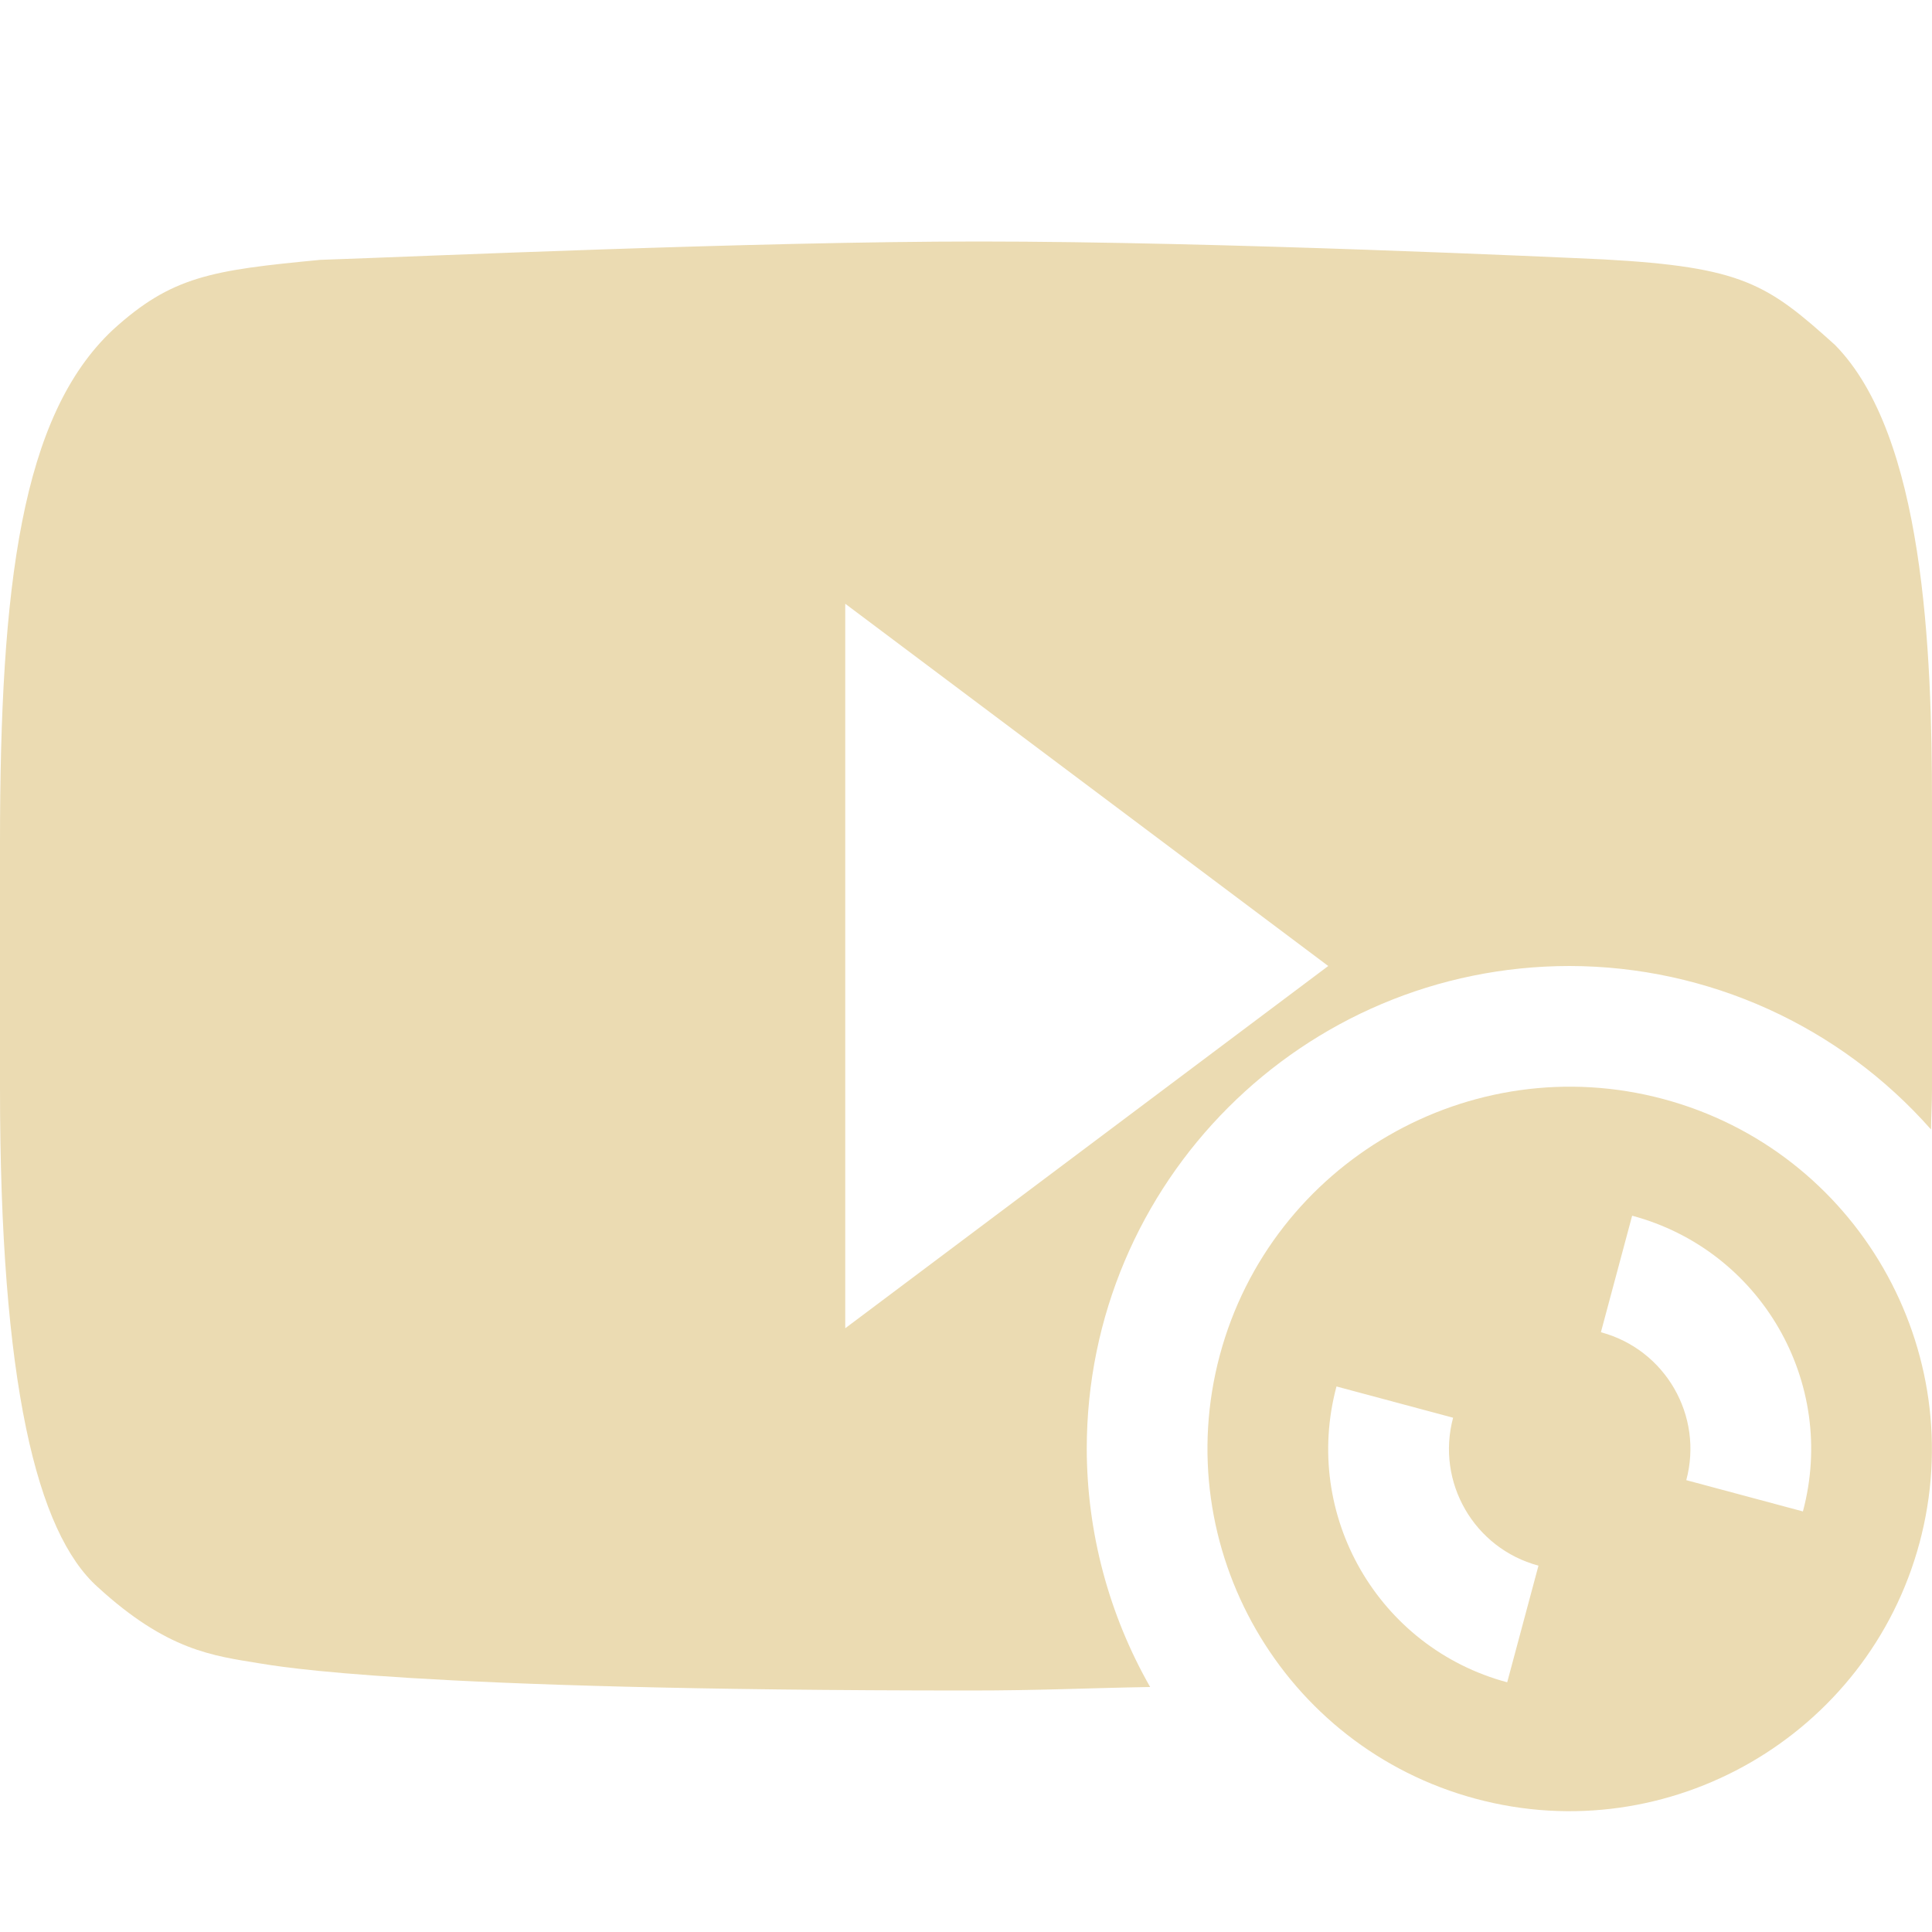
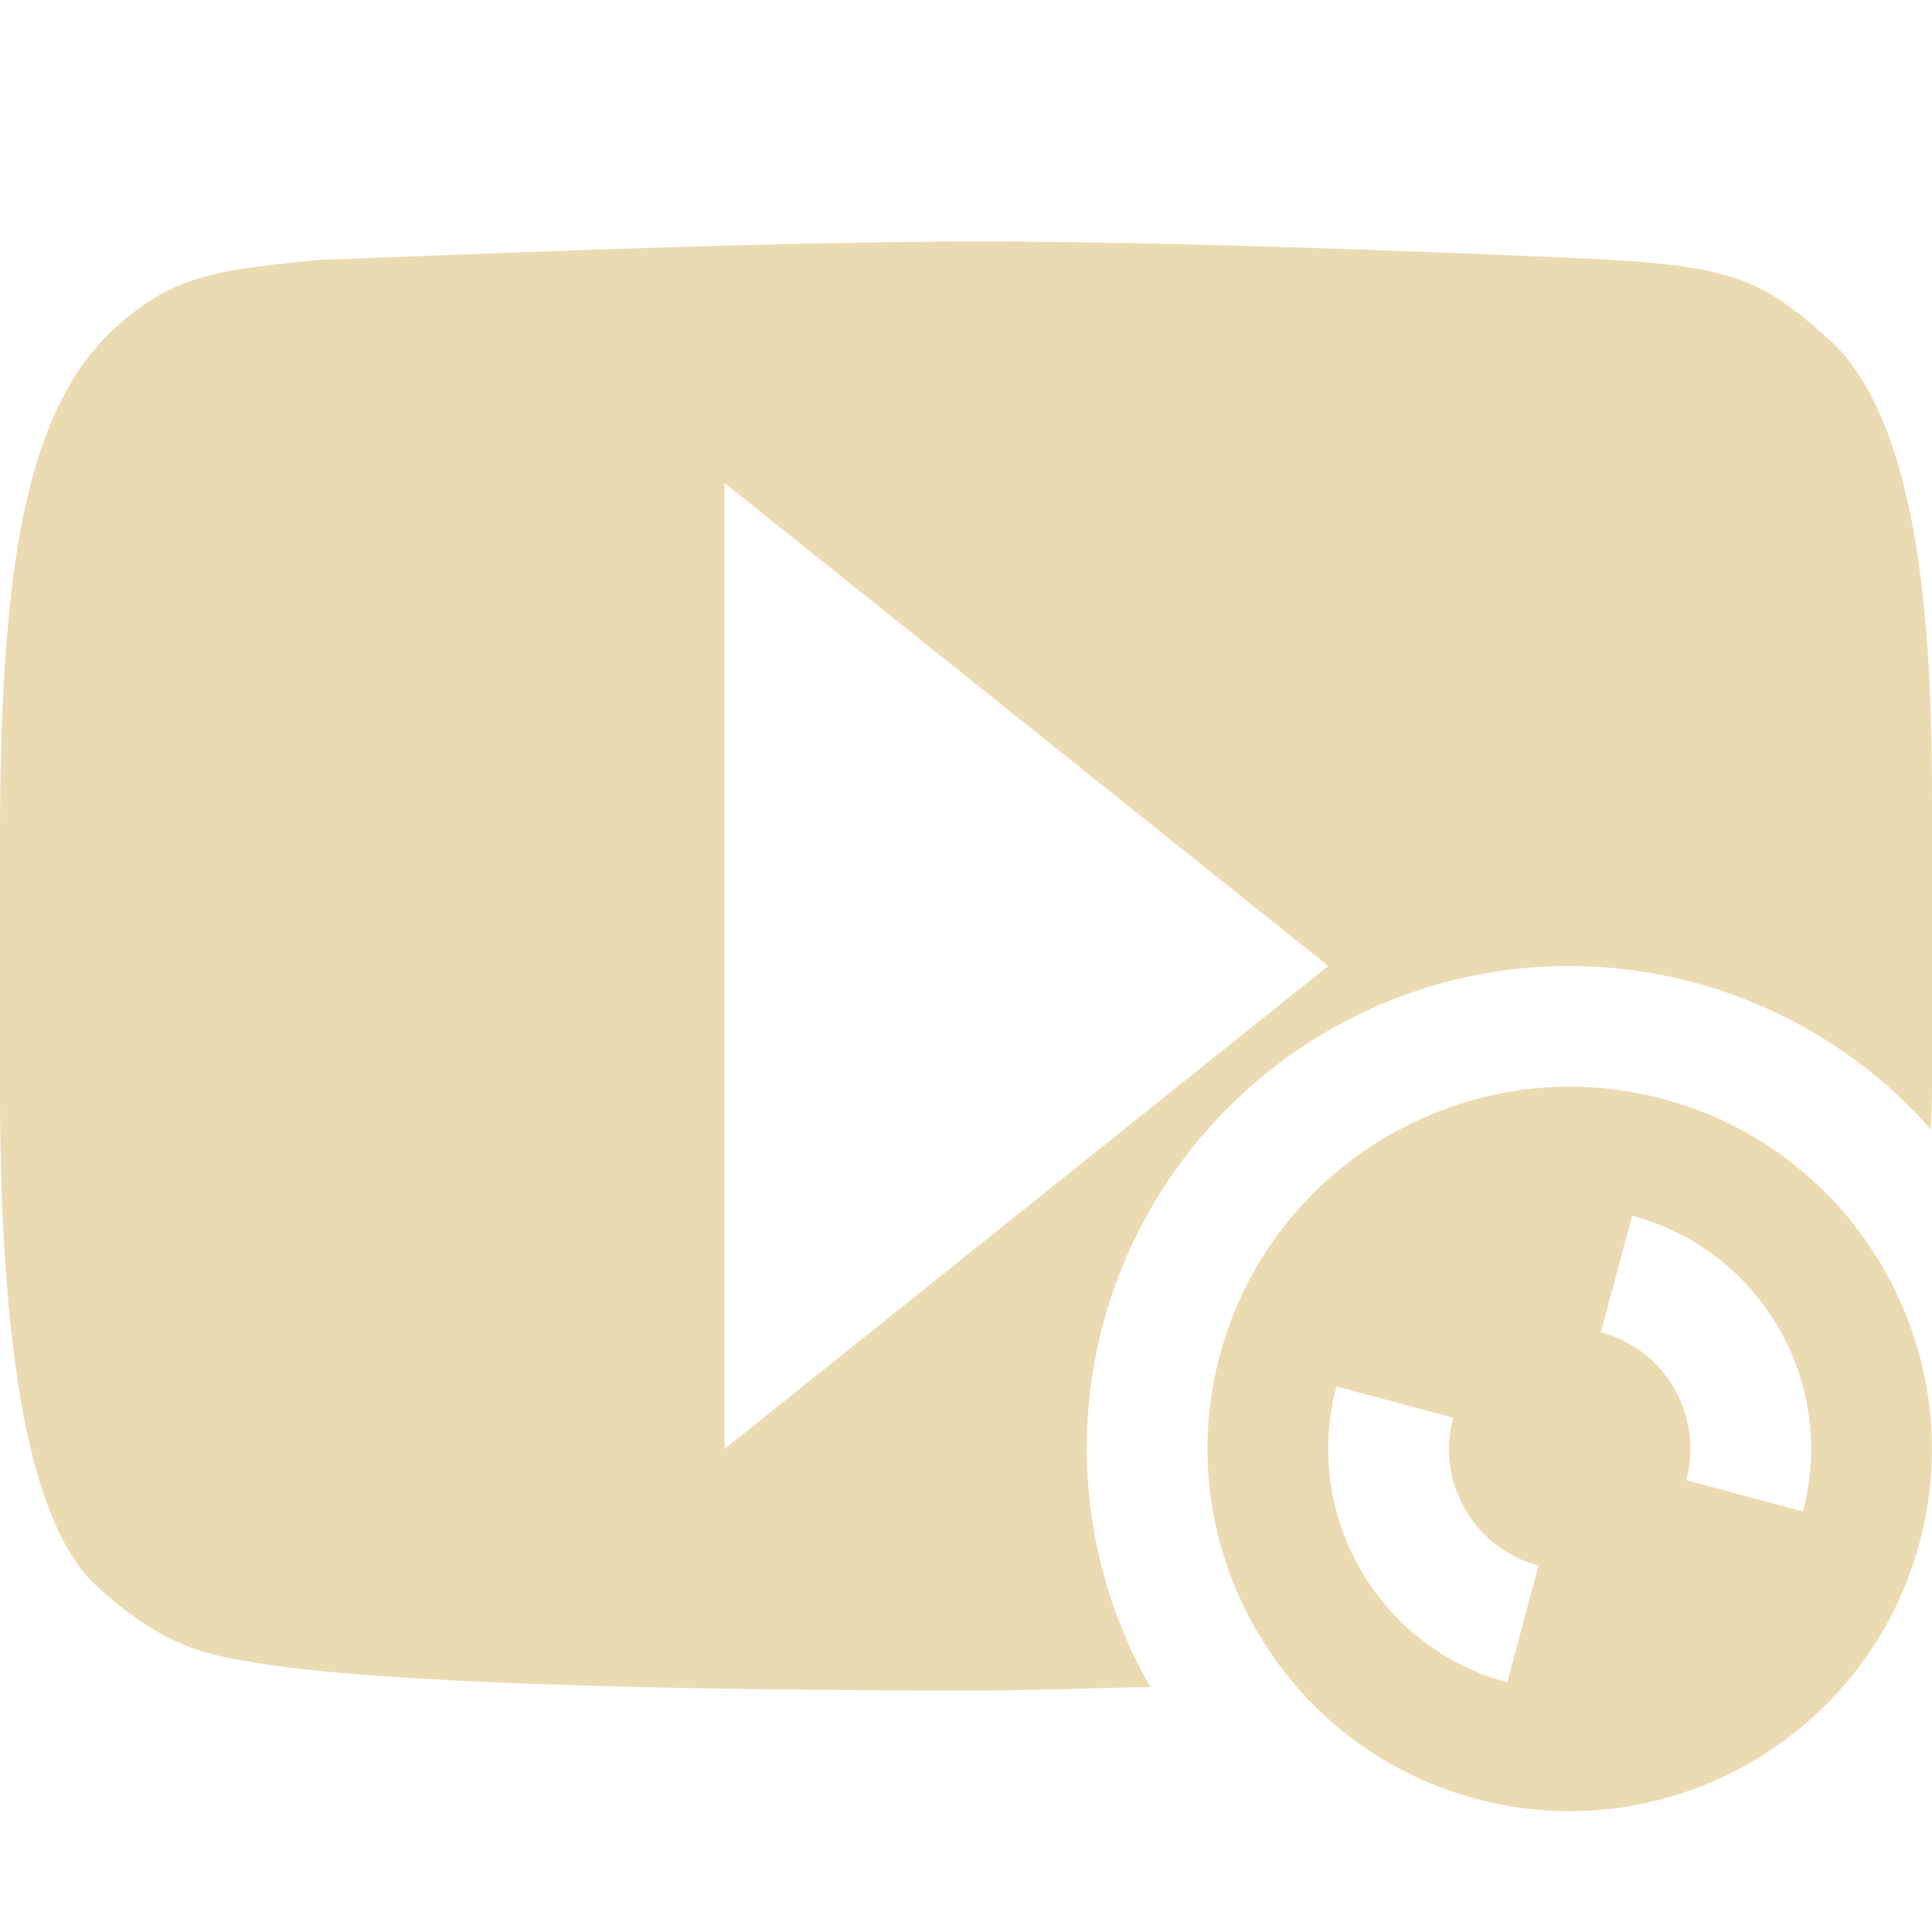
<svg xmlns="http://www.w3.org/2000/svg" width="16" height="16" version="1.1">
  <defs>
    <style id="current-color-scheme" type="text/css">
-    .ColorScheme-Text { color:#ebdbb2; } .ColorScheme-Highlight { color:#458588; }
-   </style>
+          .ColorScheme-Text {
+             color: #ebdbb2;
+          }
+ 
+          .ColorScheme-Highlight {
+             color: #458588;
+          }
+       </style>
  </defs>
-   <path style="fill:currentColor" class="ColorScheme-Text" d="M 8.107 2 C 6.238 2 3.479 2.124 2.652 2.152 C 1.754 2.238 1.422 2.286 0.932 2.734 C 0.177 3.445 1.4802974e-16 4.843 0 6.98 L 0 9.014 C 5.33e-08 11.451 0.304 12.691 0.809 13.143 C 1.386 13.672 1.766 13.712 2.148 13.775 C 2.297 13.798 3.356 14 8.039 14 C 8.604 14 9.005 13.98 9.525 13.971 A 4 4 0 0 1 9 12 A 4 4 0 0 1 13 8 A 4 4 0 0 1 15.992 9.354 C 15.993 9.239 16 9.144 16 9.025 L 16 6.658 C 16 5.393 15.935 3.607 15.197 2.857 C 14.637 2.352 14.433 2.211 13.277 2.148 C 12.951 2.133 10.1 2 8.107 2 z M 7 5 L 11 8 L 7 11 L 7 5 z" />
+   <path style="fill:currentColor" class="ColorScheme-Text" d="M 8.107,2 C 6.238,2 3.479,2.124 2.652,2.152 1.754,2.238 1.422,2.286 0.932,2.734 0.177,3.445 0,4.843 0,6.98 v 2.033 c 5.33e-8,2.437 0.304,3.677 0.809,4.129 0.577,0.529 0.958,0.57 1.34,0.633 0.149,0.023 1.207,0.225 5.891,0.225 0.565,0 0.966,-0.02 1.486,-0.029 C 9.183,13.37 9.002,12.691 9,12 9,9.791 10.791,8 13,8 14.145,8.002 15.235,8.495 15.992,9.354 15.993,9.239 16,9.144 16,9.025 V 6.658 c 0,-1.265 -0.065,-3.051 -0.803,-3.801 -0.56,-0.505 -0.764,-0.646 -1.92,-0.709 C 12.951,2.133 10.1,2 8.107,2 Z M 6,4 11,8 6,12 Z" />
  <path style="fill:currentColor" class="ColorScheme-Text" d="m 13.776,9.102 c -1.6,-0.429 -3.247,0.528 -3.674,2.121 -0.427,1.594 0.521,3.245 2.121,3.674 1.6,0.429 3.247,-0.528 3.674,-2.121 0.427,-1.594 -0.521,-3.245 -2.121,-3.674 z m -0.259,0.966 a 2,2 0 0 1 1.414,2.449 l -0.966,-0.259 a 1,1 0 0 0 -0.707,-1.225 l 0.259,-0.966 z m -2.449,1.414 0.966,0.259 a 1,1 0 0 0 0.707,1.225 l -0.259,0.966 a 2,2 0 0 1 -1.414,-2.449 z" />
</svg>
